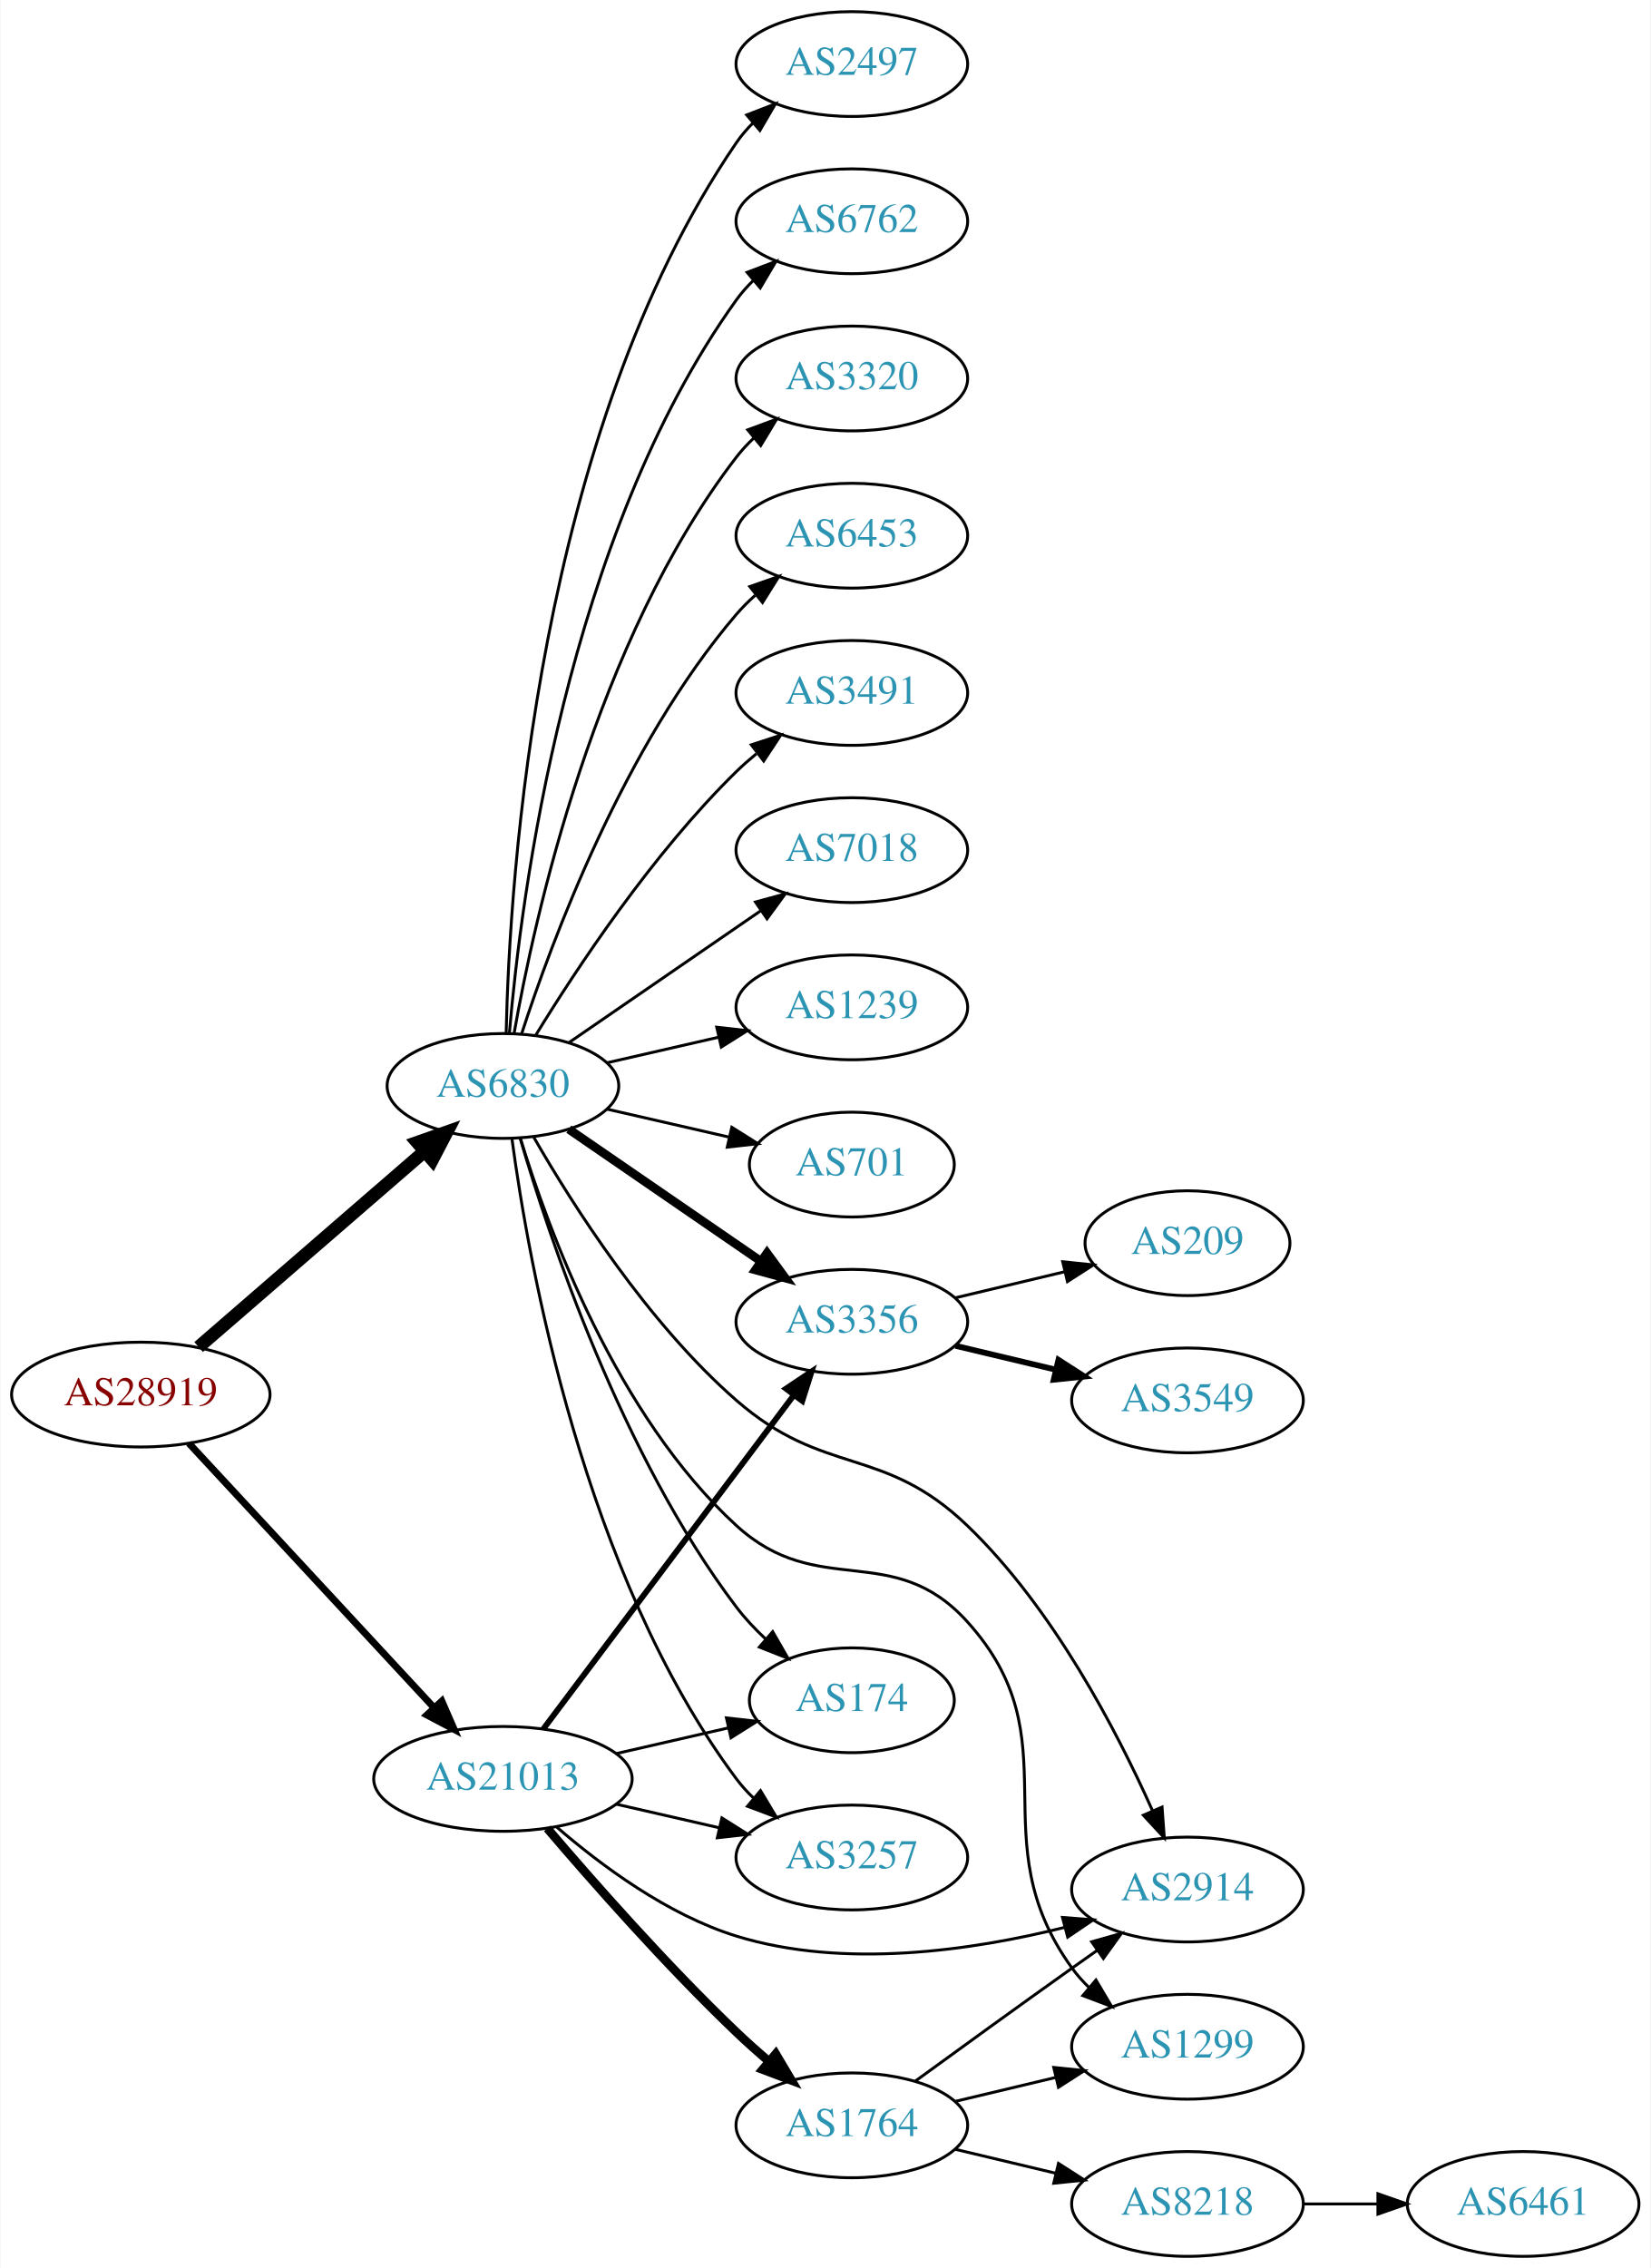
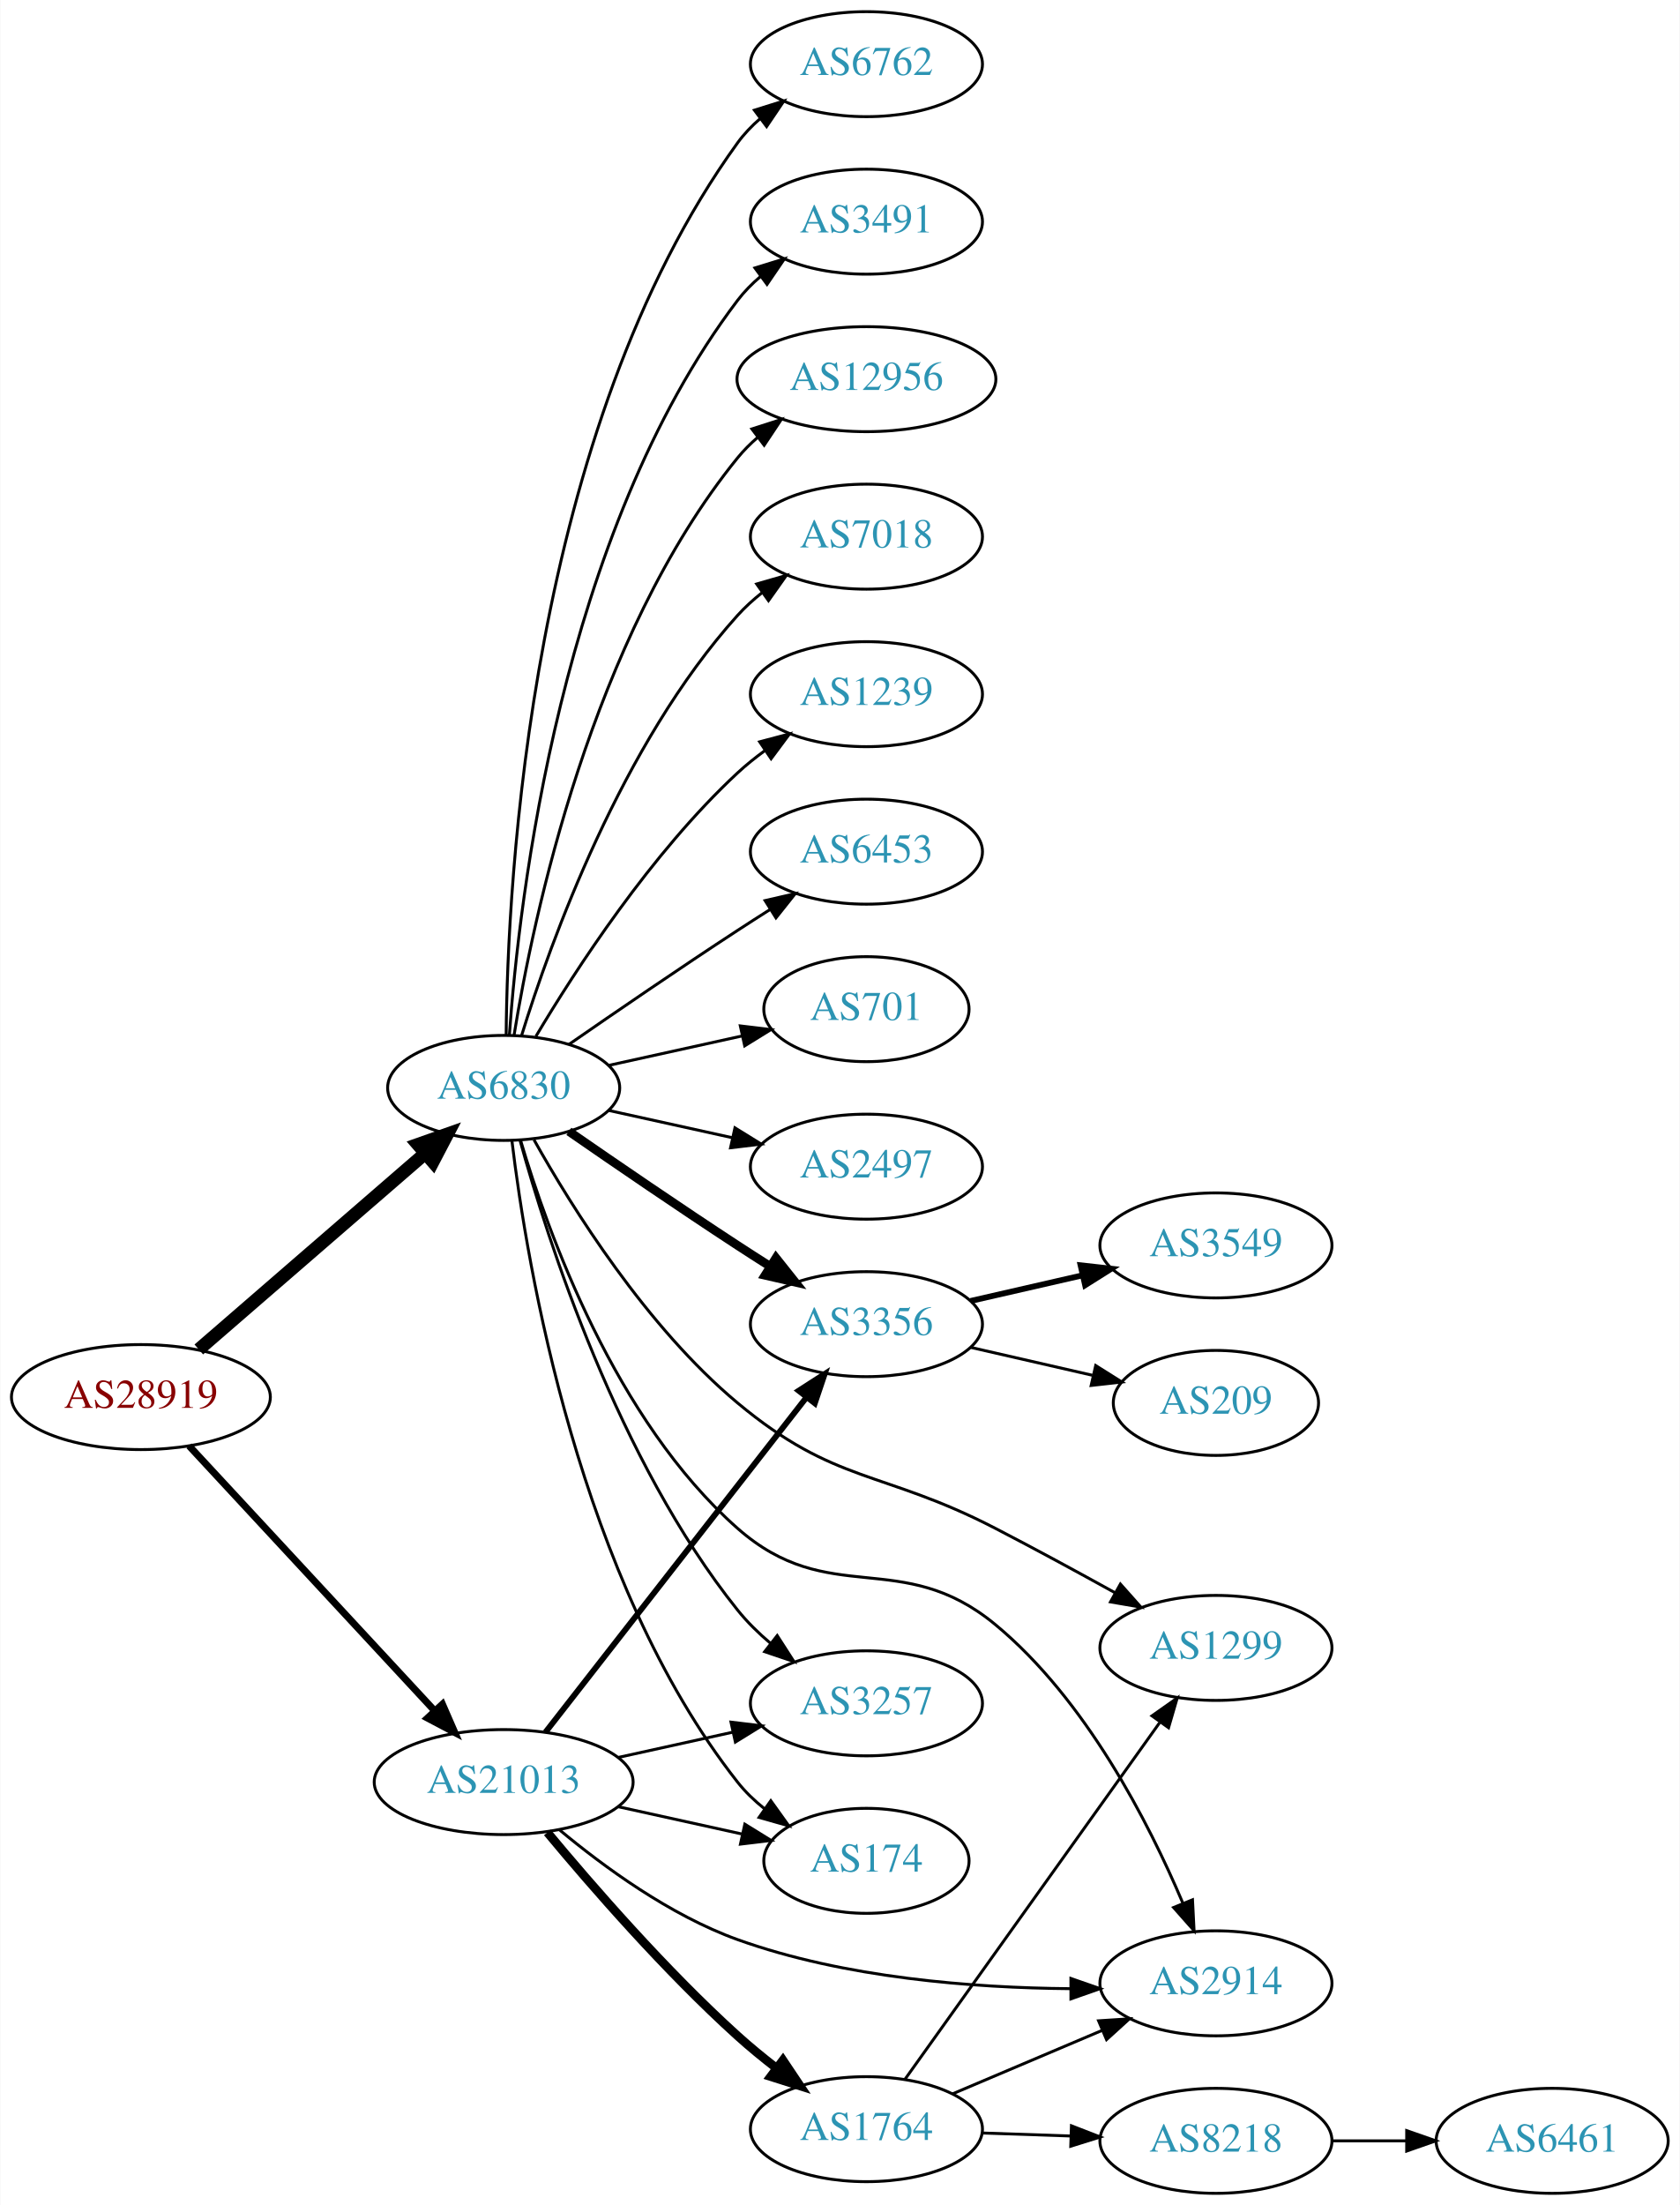
- <svg xmlns="http://www.w3.org/2000/svg" xmlns:xlink="http://www.w3.org/1999/xlink" width="567pt" height="779pt" viewBox="0.00 0.00 566.66 779.00">
-   <g id="graph0" class="graph" transform="scale(1 1) rotate(0) translate(4 775)">
-     <polygon fill="white" stroke="none" points="-4,4 -4,-775 562.663,-775 562.663,4 -4,4" />
+ <svg xmlns="http://www.w3.org/2000/svg" xmlns:xlink="http://www.w3.org/1999/xlink" width="576pt" height="756pt" viewBox="0.00 0.00 575.76 756.00">
+   <g id="graph0" class="graph" transform="scale(1 1) rotate(0) translate(4 752)">
+     <polygon fill="white" stroke="none" points="-4,4 -4,-752 571.762,-752 571.762,4 -4,4" />
    <g id="node1" class="node">
      <g id="a_node1">
        <a xlink:href="/asn/28919" xlink:title="AS28919 ~ Fischergries 2 [AT]">
-           <ellipse fill="#ffffff" stroke="black" cx="44.196" cy="-296" rx="44.393" ry="18" />
-           <text text-anchor="middle" x="44.196" y="-292.3" font-family="Times,serif" font-size="14.00" fill="#880000">AS28919</text>
+           <ellipse fill="#ffffff" stroke="black" cx="44.196" cy="-273" rx="44.393" ry="18" />
+           <text text-anchor="middle" x="44.196" y="-269.3" font-family="Times,serif" font-size="14.00" fill="#880000">AS28919</text>
        </a>
      </g>
    </g>
    <g id="node2" class="node">
      <g id="a_node2">
        <a xlink:href="/asn/6830" xlink:title="AS6830 ~ LGI-UPC [AT]">
-           <ellipse fill="#ffffff" stroke="black" cx="168.588" cy="-402" rx="39.794" ry="18" />
-           <text text-anchor="middle" x="168.588" y="-398.3" font-family="Times,serif" font-size="14.00" fill="#2c94b3">AS6830</text>
+           <ellipse fill="#ffffff" stroke="black" cx="168.588" cy="-379" rx="39.794" ry="18" />
+           <text text-anchor="middle" x="168.588" y="-375.3" font-family="Times,serif" font-size="14.00" fill="#2c94b3">AS6830</text>
        </a>
      </g>
    </g>
    <g id="edge1" class="edge">
-       <path fill="none" stroke="black" stroke-width="4.5" d="M64.052,-312.33C84.806,-330.305 118.303,-359.316 141.553,-379.451" />
-       <polygon fill="black" stroke="black" stroke-width="4.5" points="139.174,-382.601 149.311,-386.171 144.33,-376.648 139.174,-382.601" />
+       <path fill="none" stroke="black" stroke-width="4.5" d="M64.052,-289.33C84.806,-307.305 118.303,-336.316 141.553,-356.451" />
+       <polygon fill="black" stroke="black" stroke-width="4.5" points="139.174,-359.601 149.311,-363.171 144.33,-353.648 139.174,-359.601" />
    </g>
    <g id="node3" class="node">
      <g id="a_node3">
        <a xlink:href="/asn/21013" xlink:title="AS21013 ~ Wels, AT [AT]">
-           <ellipse fill="#ffffff" stroke="black" cx="168.588" cy="-164" rx="44.393" ry="18" />
-           <text text-anchor="middle" x="168.588" y="-160.3" font-family="Times,serif" font-size="14.00" fill="#2c94b3">AS21013</text>
+           <ellipse fill="#ffffff" stroke="black" cx="168.588" cy="-141" rx="44.393" ry="18" />
+           <text text-anchor="middle" x="168.588" y="-137.3" font-family="Times,serif" font-size="14.00" fill="#2c94b3">AS21013</text>
        </a>
      </g>
    </g>
    <g id="edge2" class="edge">
-       <path fill="none" stroke="black" stroke-width="2.4" d="M60.697,-279.282C82.008,-256.299 120.494,-214.791 145.006,-188.355" />
-       <polygon fill="black" stroke="black" stroke-width="2.4" points="147.594,-190.712 151.826,-180.999 142.461,-185.952 147.594,-190.712" />
+       <path fill="none" stroke="black" stroke-width="2.4" d="M60.697,-256.282C82.008,-233.299 120.494,-191.791 145.006,-165.355" />
+       <polygon fill="black" stroke="black" stroke-width="2.4" points="147.594,-167.712 151.826,-157.999 142.461,-162.952 147.594,-167.712" />
    </g>
    <g id="node4" class="node">
      <g id="a_node4">
-         <a xlink:href="/asn/2497" xlink:title="AS2497 ~ Internet Initiative Japan Inc. [JP]">
-           <ellipse fill="#ffffff" stroke="black" cx="288.431" cy="-753" rx="39.794" ry="18" />
-           <text text-anchor="middle" x="288.431" y="-749.3" font-family="Times,serif" font-size="14.00" fill="#2c94b3">AS2497</text>
+         <a xlink:href="/asn/6762" xlink:title="AS6762 ~ TELECOM ITALIA SPARKLE S.p.A. [IT]">
+           <ellipse fill="#ffffff" stroke="black" cx="292.98" cy="-730" rx="39.794" ry="18" />
+           <text text-anchor="middle" x="292.98" y="-726.3" font-family="Times,serif" font-size="14.00" fill="#2c94b3">AS6762</text>
        </a>
      </g>
    </g>
    <g id="edge3" class="edge">
-       <path fill="none" stroke="black" d="M169.694,-420.278C170.849,-472.649 180.25,-625.9 248.784,-726 250.432,-728.406 252.369,-730.665 254.483,-732.772" />
-       <polygon fill="black" stroke="black" points="252.31,-735.518 262.192,-739.339 256.849,-730.19 252.31,-735.518" />
+       <path fill="none" stroke="black" d="M169.44,-397.078C169.89,-449.561 177.542,-604.452 248.784,-703 250.986,-706.046 253.648,-708.825 256.555,-711.341" />
+       <polygon fill="black" stroke="black" points="254.57,-714.226 264.68,-717.392 258.751,-708.612 254.57,-714.226" />
    </g>
    <g id="node5" class="node">
      <g id="a_node5">
-         <a xlink:href="/asn/6762" xlink:title="AS6762 ~ TELECOM ITALIA SPARKLE S.p.A. [IT]">
-           <ellipse fill="#ffffff" stroke="black" cx="288.431" cy="-699" rx="39.794" ry="18" />
-           <text text-anchor="middle" x="288.431" y="-695.3" font-family="Times,serif" font-size="14.00" fill="#2c94b3">AS6762</text>
+         <a xlink:href="/asn/3491" xlink:title="AS3491 ~ PCCW Global, Inc. [US]">
+           <ellipse fill="#ffffff" stroke="black" cx="292.98" cy="-676" rx="39.794" ry="18" />
+           <text text-anchor="middle" x="292.98" y="-672.3" font-family="Times,serif" font-size="14.00" fill="#2c94b3">AS3491</text>
        </a>
      </g>
    </g>
    <g id="edge4" class="edge">
-       <path fill="none" stroke="black" d="M170.807,-420.195C174.714,-466.461 190.342,-590.68 248.784,-672 250.486,-674.368 252.462,-676.599 254.604,-678.687" />
-       <polygon fill="black" stroke="black" points="252.46,-681.457 262.364,-685.218 256.967,-676.101 252.46,-681.457" />
+       <path fill="none" stroke="black" d="M170.537,-397.036C173.823,-443.457 188.133,-569.007 248.784,-649 251.055,-651.995 253.763,-654.74 256.699,-657.235" />
+       <polygon fill="black" stroke="black" points="254.739,-660.138 264.864,-663.256 258.893,-654.504 254.739,-660.138" />
    </g>
    <g id="node6" class="node">
      <g id="a_node6">
-         <a xlink:href="/asn/3320" xlink:title="AS3320 ~ DTAG [DE]">
-           <ellipse fill="#ffffff" stroke="black" cx="288.431" cy="-645" rx="39.794" ry="18" />
-           <text text-anchor="middle" x="288.431" y="-641.3" font-family="Times,serif" font-size="14.00" fill="#2c94b3">AS3320</text>
+         <a xlink:href="/asn/12956" xlink:title="AS12956 ~ TELXIUS [ES]">
+           <ellipse fill="#ffffff" stroke="black" cx="292.98" cy="-622" rx="44.393" ry="18" />
+           <text text-anchor="middle" x="292.98" y="-618.3" font-family="Times,serif" font-size="14.00" fill="#2c94b3">AS12956</text>
        </a>
      </g>
    </g>
    <g id="edge5" class="edge">
-       <path fill="none" stroke="black" d="M172.406,-419.99C179.334,-459.435 200.291,-555.025 248.784,-618 250.563,-620.31 252.596,-622.5 254.776,-624.559" />
-       <polygon fill="black" stroke="black" points="252.672,-627.361 262.609,-631.036 257.133,-621.966 252.672,-627.361" />
+       <path fill="none" stroke="black" d="M172.169,-397.178C178.624,-436.997 198.695,-533.286 248.784,-595 250.846,-597.541 253.215,-599.911 255.758,-602.107" />
+       <polygon fill="black" stroke="black" points="253.691,-604.932 263.779,-608.169 257.911,-599.347 253.691,-604.932" />
    </g>
    <g id="node7" class="node">
      <g id="a_node7">
-         <a xlink:href="/asn/6453" xlink:title="AS6453 ~ TATA COMMUNICATIONS (AMERICA) INC [US]">
-           <ellipse fill="#ffffff" stroke="black" cx="288.431" cy="-591" rx="39.794" ry="18" />
-           <text text-anchor="middle" x="288.431" y="-587.3" font-family="Times,serif" font-size="14.00" fill="#2c94b3">AS6453</text>
+         <a xlink:href="/asn/3356" xlink:title="AS3356 ~ Level 3 Parent, LLC [US]">
+           <ellipse fill="#ffffff" stroke="black" cx="292.98" cy="-298" rx="39.794" ry="18" />
+           <text text-anchor="middle" x="292.98" y="-294.3" font-family="Times,serif" font-size="14.00" fill="#2c94b3">AS3356</text>
        </a>
      </g>
    </g>
    <g id="edge6" class="edge">
-       <path fill="none" stroke="black" d="M175.035,-419.991C185.349,-451.816 210.212,-518.927 248.784,-564 250.73,-566.274 252.908,-568.449 255.213,-570.507" />
-       <polygon fill="black" stroke="black" points="253.383,-573.524 263.382,-577.027 257.75,-568.053 253.383,-573.524" />
+       <path fill="none" stroke="black" stroke-width="3" d="M190.945,-364.099C206.796,-353.123 228.999,-337.921 248.784,-325 252.366,-322.661 256.137,-320.241 259.897,-317.856" />
+       <polygon fill="black" stroke="black" stroke-width="3" points="261.959,-320.693 268.558,-312.404 258.23,-314.769 261.959,-320.693" />
    </g>
    <g id="node8" class="node">
      <g id="a_node8">
-         <a xlink:href="/asn/3491" xlink:title="AS3491 ~ PCCW Global, Inc. [US]">
-           <ellipse fill="#ffffff" stroke="black" cx="288.431" cy="-537" rx="39.794" ry="18" />
-           <text text-anchor="middle" x="288.431" y="-533.3" font-family="Times,serif" font-size="14.00" fill="#2c94b3">AS3491</text>
+         <a xlink:href="/asn/7018" xlink:title="AS7018 ~ AT&amp;T Services, Inc. [US]">
+           <ellipse fill="#ffffff" stroke="black" cx="292.98" cy="-568" rx="39.794" ry="18" />
+           <text text-anchor="middle" x="292.98" y="-564.3" font-family="Times,serif" font-size="14.00" fill="#2c94b3">AS7018</text>
        </a>
      </g>
    </g>
    <g id="edge7" class="edge">
-       <path fill="none" stroke="black" d="M179.854,-419.44C193.662,-441.991 219.851,-481.722 248.784,-510 250.924,-512.092 253.242,-514.137 255.642,-516.106" />
-       <polygon fill="black" stroke="black" points="253.908,-519.185 263.983,-522.464 258.152,-513.618 253.908,-519.185" />
+       <path fill="none" stroke="black" d="M174.726,-396.94C184.629,-428.979 208.966,-496.812 248.784,-541 251.3,-543.792 254.172,-546.401 257.211,-548.812" />
+       <polygon fill="black" stroke="black" points="255.34,-551.776 265.519,-554.715 259.394,-546.07 255.34,-551.776" />
    </g>
    <g id="node9" class="node">
      <g id="a_node9">
-         <a xlink:href="/asn/7018" xlink:title="AS7018 ~ AT&amp;T Services, Inc. [US]">
-           <ellipse fill="#ffffff" stroke="black" cx="288.431" cy="-483" rx="39.794" ry="18" />
-           <text text-anchor="middle" x="288.431" y="-479.3" font-family="Times,serif" font-size="14.00" fill="#2c94b3">AS7018</text>
+         <a xlink:href="/asn/1239" xlink:title="AS1239 ~ Sprint [US]">
+           <ellipse fill="#ffffff" stroke="black" cx="292.98" cy="-514" rx="39.794" ry="18" />
+           <text text-anchor="middle" x="292.98" y="-510.3" font-family="Times,serif" font-size="14.00" fill="#2c94b3">AS1239</text>
        </a>
      </g>
    </g>
    <g id="edge8" class="edge">
-       <path fill="none" stroke="black" d="M191.202,-416.857C209.691,-429.565 236.505,-447.995 257.134,-462.175" />
-       <polygon fill="black" stroke="black" points="255.331,-465.183 265.555,-467.963 259.296,-459.414 255.331,-465.183" />
+       <path fill="none" stroke="black" d="M179.634,-396.671C193.205,-419.472 219.137,-459.472 248.784,-487 251.691,-489.699 254.904,-492.28 258.228,-494.703" />
+       <polygon fill="black" stroke="black" points="256.363,-497.667 266.606,-500.375 260.287,-491.87 256.363,-497.667" />
    </g>
    <g id="node10" class="node">
      <g id="a_node10">
-         <a xlink:href="/asn/1239" xlink:title="AS1239 ~ Sprint [US]">
-           <ellipse fill="#ffffff" stroke="black" cx="288.431" cy="-429" rx="39.794" ry="18" />
-           <text text-anchor="middle" x="288.431" y="-425.3" font-family="Times,serif" font-size="14.00" fill="#2c94b3">AS1239</text>
+         <a xlink:href="/asn/6453" xlink:title="AS6453 ~ TATA COMMUNICATIONS (AMERICA) INC [US]">
+           <ellipse fill="#ffffff" stroke="black" cx="292.98" cy="-460" rx="39.794" ry="18" />
+           <text text-anchor="middle" x="292.98" y="-456.3" font-family="Times,serif" font-size="14.00" fill="#2c94b3">AS6453</text>
        </a>
      </g>
    </g>
    <g id="edge9" class="edge">
-       <path fill="none" stroke="black" d="M204.308,-409.955C216.307,-412.704 229.928,-415.825 242.621,-418.733" />
-       <polygon fill="black" stroke="black" points="242.023,-422.187 252.552,-421.009 243.587,-415.364 242.023,-422.187" />
+       <path fill="none" stroke="black" d="M190.945,-393.901C206.796,-404.877 228.999,-420.079 248.784,-433 252.366,-435.339 256.137,-437.759 259.897,-440.144" />
+       <polygon fill="black" stroke="black" points="258.23,-443.231 268.558,-445.596 261.959,-437.307 258.23,-443.231" />
    </g>
    <g id="node11" class="node">
      <g id="a_node11">
-         <a xlink:href="/asn/3356" xlink:title="AS3356 ~ Level 3 Parent, LLC [US]">
-           <ellipse fill="#ffffff" stroke="black" cx="288.431" cy="-321" rx="39.794" ry="18" />
-           <text text-anchor="middle" x="288.431" y="-317.3" font-family="Times,serif" font-size="14.00" fill="#2c94b3">AS3356</text>
+         <a xlink:href="/asn/3257" xlink:title="AS3257 ~ GTT [DE]">
+           <ellipse fill="#ffffff" stroke="black" cx="292.98" cy="-168" rx="39.794" ry="18" />
+           <text text-anchor="middle" x="292.98" y="-164.3" font-family="Times,serif" font-size="14.00" fill="#2c94b3">AS3257</text>
        </a>
      </g>
    </g>
    <g id="edge10" class="edge">
-       <path fill="none" stroke="black" stroke-width="3" d="M191.202,-387.143C209.691,-374.435 236.505,-356.005 257.134,-341.825" />
-       <polygon fill="black" stroke="black" stroke-width="3" points="259.296,-344.586 265.555,-336.037 255.331,-338.817 259.296,-344.586" />
+       <path fill="none" stroke="black" d="M174.171,-361.118C183.602,-326.943 207.806,-251.208 248.784,-200 252.053,-195.915 255.962,-192.084 260.074,-188.592" />
+       <polygon fill="black" stroke="black" points="262.385,-191.229 268.116,-182.318 258.079,-185.71 262.385,-191.229" />
    </g>
    <g id="node12" class="node">
      <g id="a_node12">
        <a xlink:href="/asn/701" xlink:title="AS701 ~ UUNET [US]">
-           <ellipse fill="#ffffff" stroke="black" cx="288.431" cy="-375" rx="35.194" ry="18" />
-           <text text-anchor="middle" x="288.431" y="-371.3" font-family="Times,serif" font-size="14.00" fill="#2c94b3">AS701</text>
+           <ellipse fill="#ffffff" stroke="black" cx="292.98" cy="-406" rx="35.194" ry="18" />
+           <text text-anchor="middle" x="292.98" y="-402.3" font-family="Times,serif" font-size="14.00" fill="#2c94b3">AS701</text>
        </a>
      </g>
    </g>
    <g id="edge11" class="edge">
-       <path fill="none" stroke="black" d="M204.308,-394.045C217.4,-391.045 232.422,-387.604 246.063,-384.478" />
-       <polygon fill="black" stroke="black" points="247.204,-387.807 256.17,-382.162 245.641,-380.984 247.204,-387.807" />
+       <path fill="none" stroke="black" d="M204.661,-386.737C218.894,-389.877 235.449,-393.529 250.293,-396.804" />
+       <polygon fill="black" stroke="black" points="249.728,-400.263 260.247,-399 251.236,-393.428 249.728,-400.263" />
    </g>
    <g id="node13" class="node">
      <g id="a_node13">
-         <a xlink:href="/asn/2914" xlink:title="AS2914 ~ NTT America, Inc. [US]">
-           <ellipse fill="#ffffff" stroke="black" cx="403.724" cy="-126" rx="39.794" ry="18" />
-           <text text-anchor="middle" x="403.724" y="-122.3" font-family="Times,serif" font-size="14.00" fill="#2c94b3">AS2914</text>
+         <a xlink:href="/asn/2497" xlink:title="AS2497 ~ Internet Initiative Japan Inc. [JP]">
+           <ellipse fill="#ffffff" stroke="black" cx="292.98" cy="-352" rx="39.794" ry="18" />
+           <text text-anchor="middle" x="292.98" y="-348.3" font-family="Times,serif" font-size="14.00" fill="#2c94b3">AS2497</text>
        </a>
      </g>
    </g>
    <g id="edge12" class="edge">
-       <path fill="none" stroke="black" d="M179.149,-384.44C192.375,-361.398 218.127,-320.753 248.784,-294 278.99,-267.641 299.148,-278.754 328.077,-251 357.48,-222.791 379.452,-180.543 391.693,-153.122" />
-       <polygon fill="black" stroke="black" points="394.992,-154.312 395.758,-143.744 388.569,-151.527 394.992,-154.312" />
+       <path fill="none" stroke="black" d="M204.661,-371.263C217.848,-368.354 233.028,-365.005 246.994,-361.924" />
+       <polygon fill="black" stroke="black" points="247.891,-365.31 256.903,-359.738 246.383,-358.475 247.891,-365.31" />
    </g>
    <g id="node14" class="node">
      <g id="a_node14">
-         <a xlink:href="/asn/1299" xlink:title="AS1299 ~ Telia Carrier [EU]">
-           <ellipse fill="#ffffff" stroke="black" cx="403.724" cy="-72" rx="39.794" ry="18" />
-           <text text-anchor="middle" x="403.724" y="-68.3" font-family="Times,serif" font-size="14.00" fill="#2c94b3">AS1299</text>
+         <a xlink:href="/asn/174" xlink:title="AS174 ~ Cogent Communications [US]">
+           <ellipse fill="#ffffff" stroke="black" cx="292.98" cy="-114" rx="35.194" ry="18" />
+           <text text-anchor="middle" x="292.98" y="-110.3" font-family="Times,serif" font-size="14.00" fill="#2c94b3">AS174</text>
        </a>
      </g>
    </g>
    <g id="edge13" class="edge">
-       <path fill="none" stroke="black" d="M174.541,-384.146C184.013,-353.074 207.509,-288.769 248.784,-251 276.945,-225.231 302.477,-246.314 328.077,-218 365.135,-177.013 331.641,-143.734 364.077,-99 365.789,-96.639 367.773,-94.413 369.919,-92.329" />
-       <polygon fill="black" stroke="black" points="372.281,-94.916 377.689,-85.805 367.78,-89.555 372.281,-94.916" />
+       <path fill="none" stroke="black" d="M171.412,-360.926C176.527,-318.347 194.388,-210.129 248.784,-141 251.43,-137.638 254.618,-134.582 258.049,-131.838" />
+       <polygon fill="black" stroke="black" points="260.187,-134.613 266.356,-125.999 256.162,-128.886 260.187,-134.613" />
    </g>
    <g id="node15" class="node">
      <g id="a_node15">
-         <a xlink:href="/asn/174" xlink:title="AS174 ~ Cogent Communications [US]">
-           <ellipse fill="#ffffff" stroke="black" cx="288.431" cy="-191" rx="35.194" ry="18" />
-           <text text-anchor="middle" x="288.431" y="-187.3" font-family="Times,serif" font-size="14.00" fill="#2c94b3">AS174</text>
+         <a xlink:href="/asn/1299" xlink:title="AS1299 ~ Telia Carrier [EU]">
+           <ellipse fill="#ffffff" stroke="black" cx="412.823" cy="-187" rx="39.794" ry="18" />
+           <text text-anchor="middle" x="412.823" y="-183.3" font-family="Times,serif" font-size="14.00" fill="#2c94b3">AS1299</text>
        </a>
      </g>
    </g>
    <g id="edge14" class="edge">
-       <path fill="none" stroke="black" d="M174.502,-384.051C184.419,-350.089 209.306,-275.16 248.784,-223 251.718,-219.123 255.21,-215.416 258.877,-211.988" />
-       <polygon fill="black" stroke="black" points="261.246,-214.567 266.526,-205.381 256.67,-209.269 261.246,-214.567" />
+       <path fill="none" stroke="black" d="M178.974,-361.235C192.007,-337.966 217.544,-297.07 248.784,-271 282.327,-243.009 298.376,-248.078 337.176,-228 350.702,-221.001 365.428,-212.997 378.198,-205.93" />
+       <polygon fill="black" stroke="black" points="380.067,-208.895 387.106,-200.977 376.665,-202.777 380.067,-208.895" />
    </g>
    <g id="node16" class="node">
      <g id="a_node16">
-         <a xlink:href="/asn/3257" xlink:title="AS3257 ~ GTT [DE]">
-           <ellipse fill="#ffffff" stroke="black" cx="288.431" cy="-137" rx="39.794" ry="18" />
-           <text text-anchor="middle" x="288.431" y="-133.3" font-family="Times,serif" font-size="14.00" fill="#2c94b3">AS3257</text>
+         <a xlink:href="/asn/2914" xlink:title="AS2914 ~ NTT America, Inc. [US]">
+           <ellipse fill="#ffffff" stroke="black" cx="412.823" cy="-72" rx="39.794" ry="18" />
+           <text text-anchor="middle" x="412.823" y="-68.3" font-family="Times,serif" font-size="14.00" fill="#2c94b3">AS2914</text>
        </a>
      </g>
    </g>
    <g id="edge15" class="edge">
-       <path fill="none" stroke="black" d="M171.692,-383.794C177.374,-341.393 196.304,-234.324 248.784,-164 250.528,-161.663 252.535,-159.454 254.698,-157.382" />
-       <polygon fill="black" stroke="black" points="257.058,-159.972 262.498,-150.88 252.576,-154.595 257.058,-159.972" />
+       <path fill="none" stroke="black" d="M174.399,-360.988C183.65,-329.67 206.816,-264.998 248.784,-228 280.24,-200.27 304.87,-221.735 337.176,-195 368.198,-169.328 389.75,-127.215 401.458,-99.546" />
+       <polygon fill="black" stroke="black" points="404.79,-100.645 405.325,-90.063 398.308,-98.001 404.79,-100.645" />
+     </g>
+     <g id="edge19" class="edge">
+       <path fill="none" stroke="black" stroke-width="2" d="M182.919,-158.101C204.531,-185.824 247.318,-240.709 272.395,-272.877" />
+       <polygon fill="black" stroke="black" stroke-width="2" points="269.757,-275.186 278.666,-280.92 275.278,-270.882 269.757,-275.186" />
    </g>
    <g id="edge20" class="edge">
-       <path fill="none" stroke="black" stroke-width="2" d="M182.424,-181.101C203.232,-208.824 244.429,-263.709 268.573,-295.877" />
-       <polygon fill="black" stroke="black" stroke-width="2" points="265.809,-298.024 274.611,-303.92 271.407,-293.822 265.809,-298.024" />
-     </g>
-     <g id="edge18" class="edge">
-       <path fill="none" stroke="black" d="M187.111,-147.416C202.149,-134.403 225.09,-117.309 248.784,-110 285.854,-98.565 330.073,-105.117 361.587,-113.004" />
-       <polygon fill="black" stroke="black" points="360.784,-116.412 371.347,-115.591 362.578,-109.646 360.784,-116.412" />
+       <path fill="none" stroke="black" d="M207.978,-149.469C220.369,-152.202 234.216,-155.257 247.036,-158.085" />
+       <polygon fill="black" stroke="black" points="246.532,-161.558 257.051,-160.295 248.04,-154.722 246.532,-161.558" />
+     </g>
+     <g id="edge22" class="edge">
+       <path fill="none" stroke="black" d="M207.978,-132.531C221.386,-129.573 236.497,-126.24 250.17,-123.224" />
+       <polygon fill="black" stroke="black" points="251.281,-126.563 260.292,-120.99 249.773,-119.727 251.281,-126.563" />
    </g>
    <g id="edge21" class="edge">
-       <path fill="none" stroke="black" d="M207.523,-172.692C219.84,-175.514 233.565,-178.658 246.116,-181.534" />
-       <polygon fill="black" stroke="black" points="245.351,-184.949 255.88,-183.771 246.914,-178.126 245.351,-184.949" />
-     </g>
-     <g id="edge22" class="edge">
-       <path fill="none" stroke="black" d="M207.523,-155.308C218.764,-152.733 231.176,-149.889 242.799,-147.226" />
-       <polygon fill="black" stroke="black" points="243.795,-150.588 252.761,-144.943 242.232,-143.765 243.795,-150.588" />
+       <path fill="none" stroke="black" d="M187.606,-124.725C202.759,-112.078 225.607,-95.332 248.784,-87 285.472,-73.811 329.647,-70.449 362.756,-70.17" />
+       <polygon fill="black" stroke="black" points="363.09,-73.67 373.093,-70.179 363.096,-66.67 363.09,-73.67" />
    </g>
    <g id="node19" class="node">
      <g id="a_node19">
        <a xlink:href="/asn/1764" xlink:title="AS1764 ~ NEXTLAYER-AS [AT]">
-           <ellipse fill="#ffffff" stroke="black" cx="288.431" cy="-45" rx="39.794" ry="18" />
-           <text text-anchor="middle" x="288.431" y="-41.3" font-family="Times,serif" font-size="14.00" fill="#2c94b3">AS1764</text>
-         </a>
-       </g>
-     </g>
-     <g id="edge19" class="edge">
-       <path fill="none" stroke="black" stroke-width="3" d="M183.813,-146.997C199.177,-128.969 224.697,-99.983 248.784,-77 252.302,-73.644 256.122,-70.23 259.947,-66.943" />
-       <polygon fill="black" stroke="black" stroke-width="3" points="262.294,-69.542 267.707,-60.434 257.796,-64.179 262.294,-69.542" />
+           <ellipse fill="#ffffff" stroke="black" cx="292.98" cy="-22" rx="39.794" ry="18" />
+           <text text-anchor="middle" x="292.98" y="-18.3" font-family="Times,serif" font-size="14.00" fill="#2c94b3">AS1764</text>
+         </a>
+       </g>
+     </g>
+     <g id="edge18" class="edge">
+       <path fill="none" stroke="black" stroke-width="3" d="M183.571,-123.736C198.732,-105.491 224.086,-76.325 248.784,-54 252.939,-50.245 257.518,-46.492 262.096,-42.947" />
+       <polygon fill="black" stroke="black" stroke-width="3" points="264.344,-45.636 270.241,-36.834 260.142,-40.038 264.344,-45.636" />
    </g>
    <g id="node17" class="node">
      <g id="a_node17">
-         <a xlink:href="/asn/209" xlink:title="AS209 ~ CenturyLink Communications, LLC [US]">
-           <ellipse fill="#ffffff" stroke="black" cx="403.724" cy="-348" rx="35.194" ry="18" />
-           <text text-anchor="middle" x="403.724" y="-344.3" font-family="Times,serif" font-size="14.00" fill="#2c94b3">AS209</text>
+         <a xlink:href="/asn/3549" xlink:title="AS3549 ~ Level 3 Parent, LLC [US]">
+           <ellipse fill="#ffffff" stroke="black" cx="412.823" cy="-325" rx="39.794" ry="18" />
+           <text text-anchor="middle" x="412.823" y="-321.3" font-family="Times,serif" font-size="14.00" fill="#2c94b3">AS3549</text>
        </a>
      </g>
    </g>
    <g id="edge16" class="edge">
-       <path fill="none" stroke="black" d="M324.038,-329.248C335.833,-332.058 349.137,-335.229 361.405,-338.153" />
-       <polygon fill="black" stroke="black" points="360.871,-341.624 371.41,-340.537 362.494,-334.814 360.871,-341.624" />
+       <path fill="none" stroke="black" stroke-width="2" d="M328.7,-305.955C340.7,-308.704 354.32,-311.825 367.013,-314.733" />
+       <polygon fill="black" stroke="black" stroke-width="2" points="366.415,-318.187 376.945,-317.009 367.979,-311.364 366.415,-318.187" />
    </g>
    <g id="node18" class="node">
      <g id="a_node18">
-         <a xlink:href="/asn/3549" xlink:title="AS3549 ~ Level 3 Parent, LLC [US]">
-           <ellipse fill="#ffffff" stroke="black" cx="403.724" cy="-294" rx="39.794" ry="18" />
-           <text text-anchor="middle" x="403.724" y="-290.3" font-family="Times,serif" font-size="14.00" fill="#2c94b3">AS3549</text>
+         <a xlink:href="/asn/209" xlink:title="AS209 ~ CenturyLink Communications, LLC [US]">
+           <ellipse fill="#ffffff" stroke="black" cx="412.823" cy="-271" rx="35.194" ry="18" />
+           <text text-anchor="middle" x="412.823" y="-267.3" font-family="Times,serif" font-size="14.00" fill="#2c94b3">AS209</text>
        </a>
      </g>
    </g>
    <g id="edge17" class="edge">
-       <path fill="none" stroke="black" stroke-width="2" d="M324.038,-312.752C334.909,-310.162 347.064,-307.265 358.506,-304.538" />
-       <polygon fill="black" stroke="black" stroke-width="2" points="359.412,-307.92 368.328,-302.197 357.789,-301.111 359.412,-307.92" />
+       <path fill="none" stroke="black" d="M328.7,-290.045C341.792,-287.045 356.814,-283.604 370.455,-280.478" />
+       <polygon fill="black" stroke="black" points="371.597,-283.807 380.562,-278.162 370.033,-276.984 371.597,-283.807" />
+     </g>
+     <g id="edge25" class="edge">
+       <path fill="none" stroke="black" d="M306.148,-39.036C326.877,-68.061 369.153,-127.255 393.481,-161.319" />
+       <polygon fill="black" stroke="black" points="390.885,-163.706 399.545,-169.809 396.581,-159.637 390.885,-163.706" />
    </g>
    <g id="edge24" class="edge">
-       <path fill="none" stroke="black" d="M310.279,-60.222C325.213,-71.091 345.827,-86.025 364.077,-99 366.898,-101.005 369.841,-103.085 372.789,-105.159" />
-       <polygon fill="black" stroke="black" points="370.816,-108.05 381.013,-110.926 374.835,-102.319 370.816,-108.05" />
-     </g>
-     <g id="edge25" class="edge">
-       <path fill="none" stroke="black" d="M324.038,-53.248C334.909,-55.838 347.064,-58.735 358.506,-61.462" />
-       <polygon fill="black" stroke="black" points="357.789,-64.889 368.328,-63.803 359.412,-58.08 357.789,-64.889" />
+       <path fill="none" stroke="black" d="M322.507,-34.104C337.881,-40.627 357.057,-48.763 373.696,-55.823" />
+       <polygon fill="black" stroke="black" points="372.578,-59.151 383.151,-59.835 375.312,-52.707 372.578,-59.151" />
    </g>
    <g id="node20" class="node">
      <g id="a_node20">
        <a xlink:href="/asn/8218" xlink:title="AS8218 ~ legacy Neotelecoms [FR]">
-           <ellipse fill="#ffffff" stroke="black" cx="403.724" cy="-18" rx="39.794" ry="18" />
-           <text text-anchor="middle" x="403.724" y="-14.3" font-family="Times,serif" font-size="14.00" fill="#2c94b3">AS8218</text>
+           <ellipse fill="#ffffff" stroke="black" cx="412.823" cy="-18" rx="39.794" ry="18" />
+           <text text-anchor="middle" x="412.823" y="-14.3" font-family="Times,serif" font-size="14.00" fill="#2c94b3">AS8218</text>
        </a>
      </g>
    </g>
    <g id="edge23" class="edge">
-       <path fill="none" stroke="black" d="M324.038,-36.752C334.909,-34.162 347.064,-31.265 358.506,-28.538" />
-       <polygon fill="black" stroke="black" points="359.412,-31.92 368.328,-26.197 357.789,-25.111 359.412,-31.92" />
+       <path fill="none" stroke="black" d="M332.566,-20.69C342.333,-20.359 352.949,-19.998 363.144,-19.652" />
+       <polygon fill="black" stroke="black" points="363.275,-23.15 373.15,-19.313 363.037,-16.154 363.275,-23.15" />
    </g>
    <g id="node21" class="node">
      <g id="a_node21">
        <a xlink:href="/asn/6461" xlink:title="AS6461 ~ Zayo Bandwidth [US]">
-           <ellipse fill="#ffffff" stroke="black" cx="519.017" cy="-18" rx="39.794" ry="18" />
-           <text text-anchor="middle" x="519.017" y="-14.3" font-family="Times,serif" font-size="14.00" fill="#2c94b3">AS6461</text>
+           <ellipse fill="#ffffff" stroke="black" cx="528.116" cy="-18" rx="39.794" ry="18" />
+           <text text-anchor="middle" x="528.116" y="-14.3" font-family="Times,serif" font-size="14.00" fill="#2c94b3">AS6461</text>
        </a>
      </g>
    </g>
    <g id="edge26" class="edge">
-       <path fill="none" stroke="black" d="M443.396,-18C451.599,-18 460.363,-18 468.895,-18" />
-       <polygon fill="black" stroke="black" points="469.134,-21.5 479.134,-18 469.134,-14.5 469.134,-21.5" />
+       <path fill="none" stroke="black" d="M452.495,-18C460.698,-18 469.462,-18 477.994,-18" />
+       <polygon fill="black" stroke="black" points="478.233,-21.5 488.233,-18 478.233,-14.5 478.233,-21.5" />
    </g>
  </g>
</svg>
